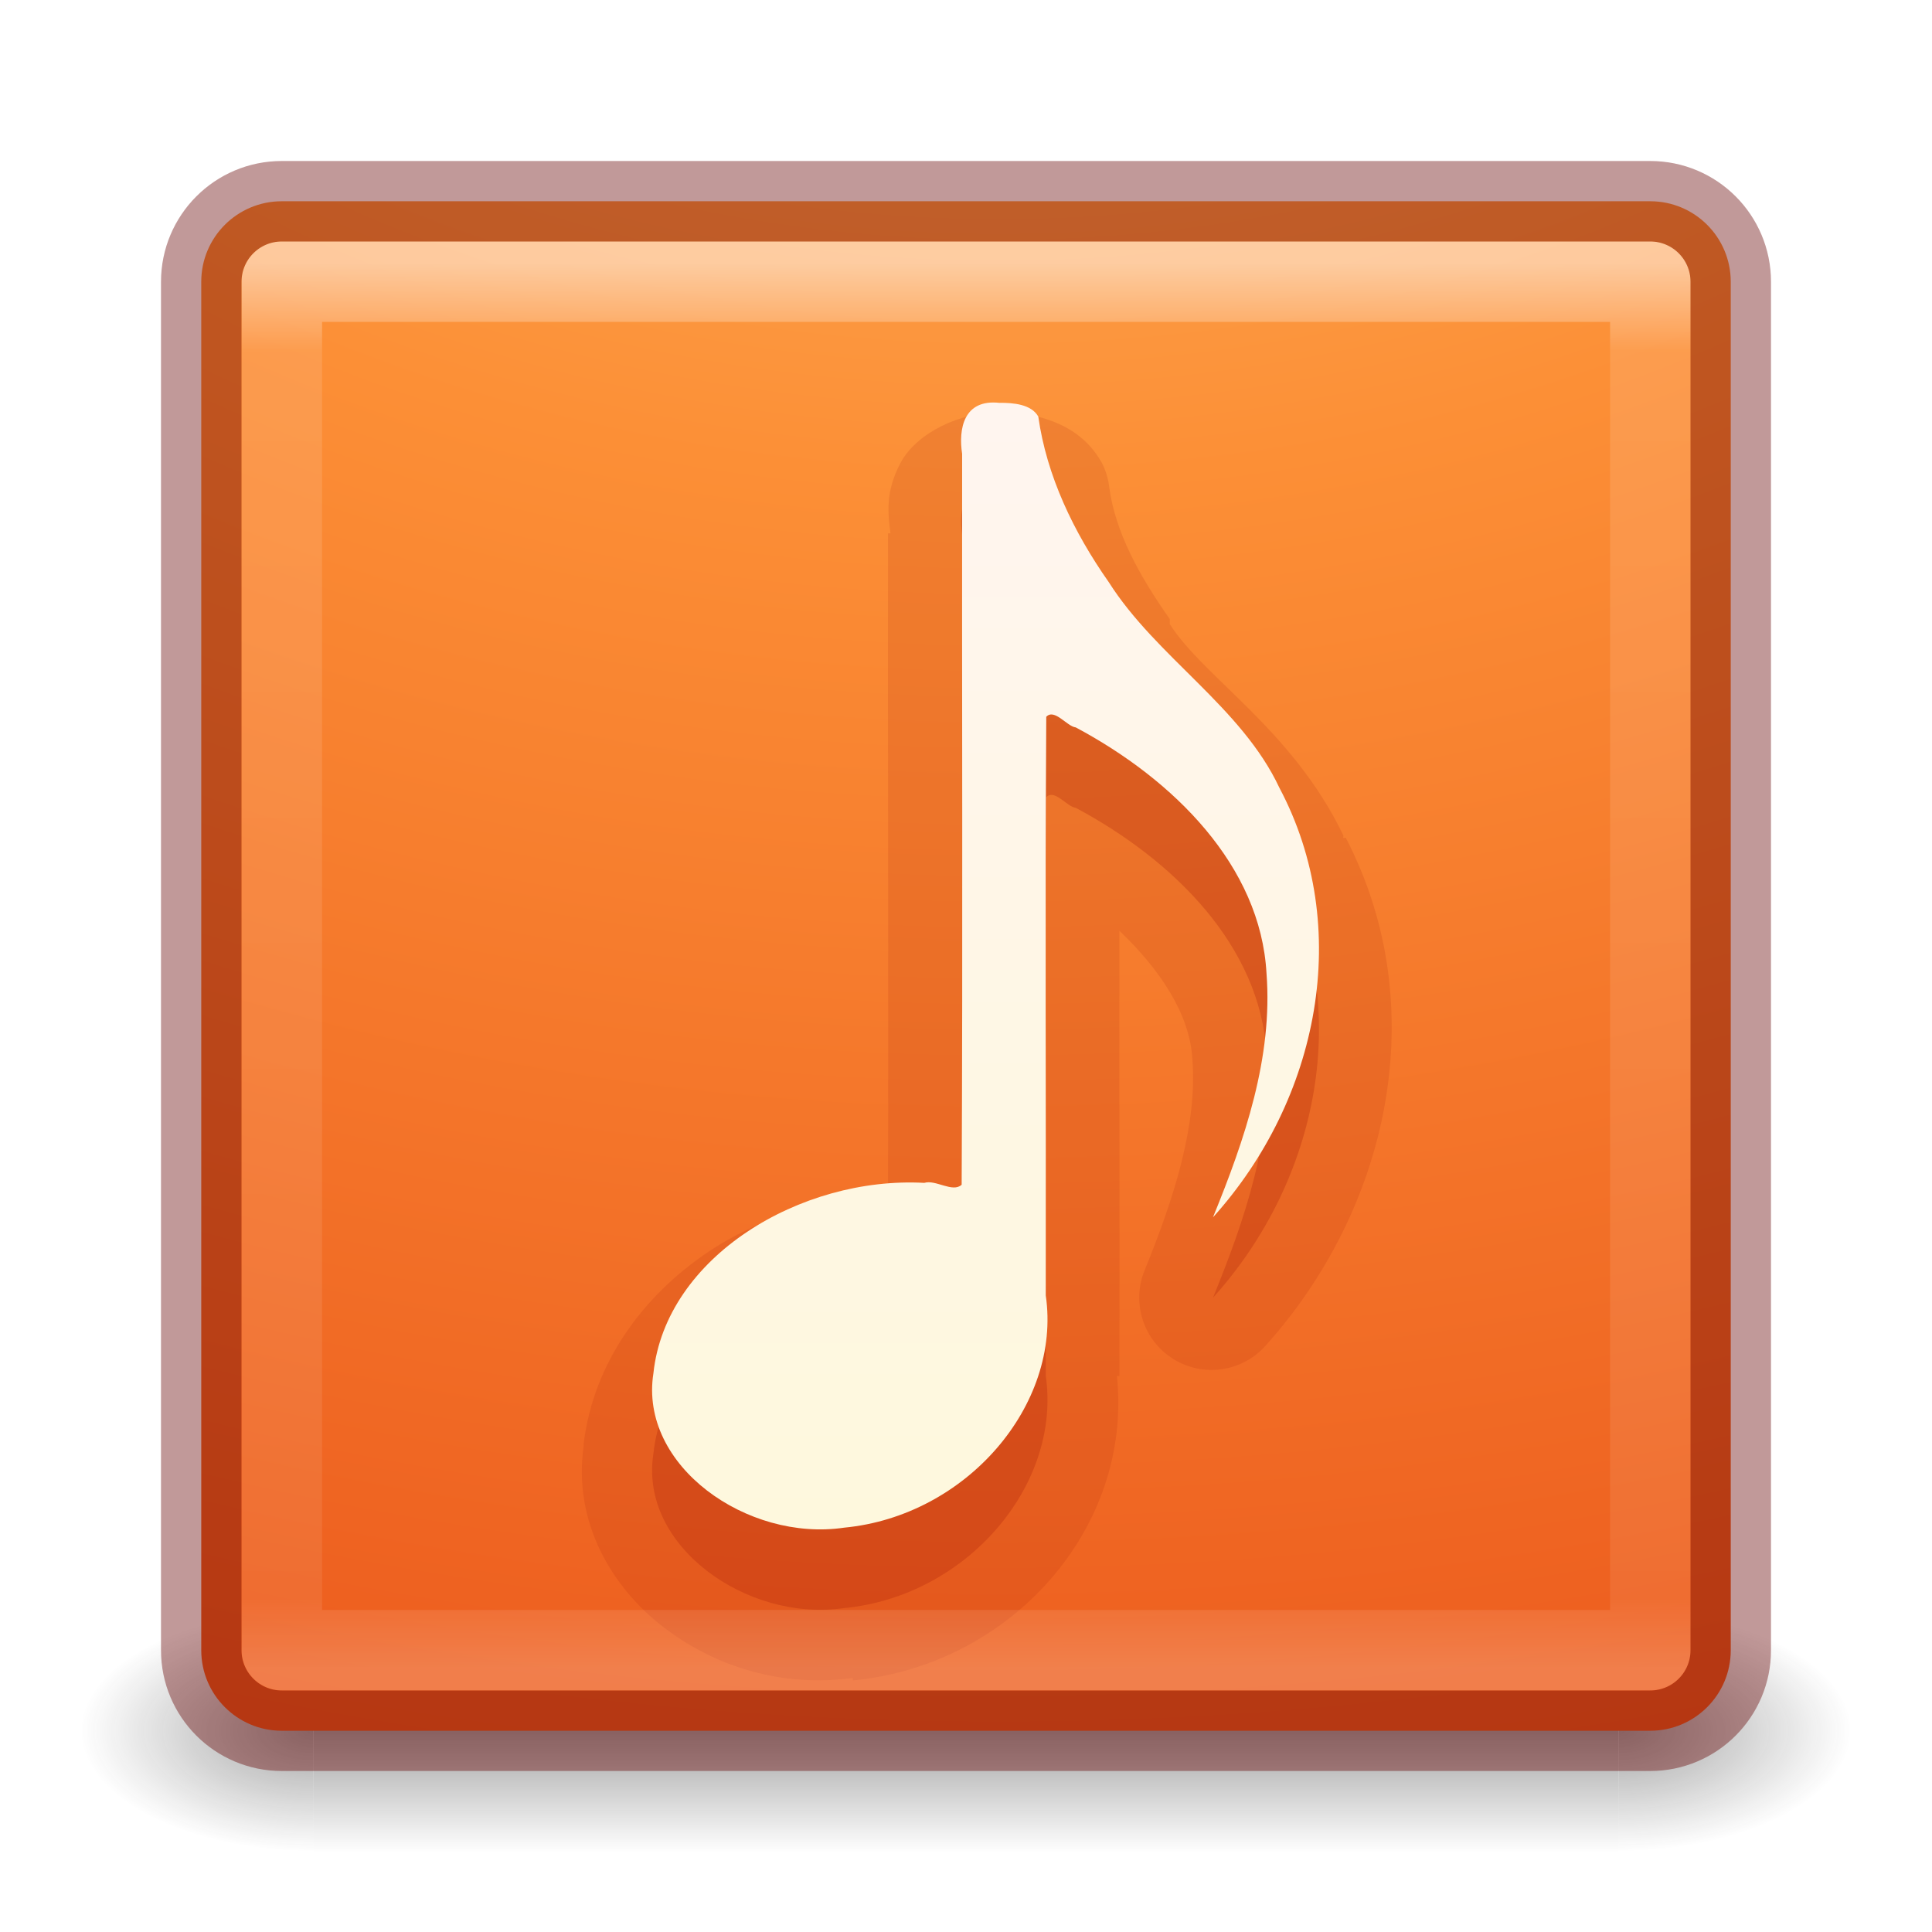
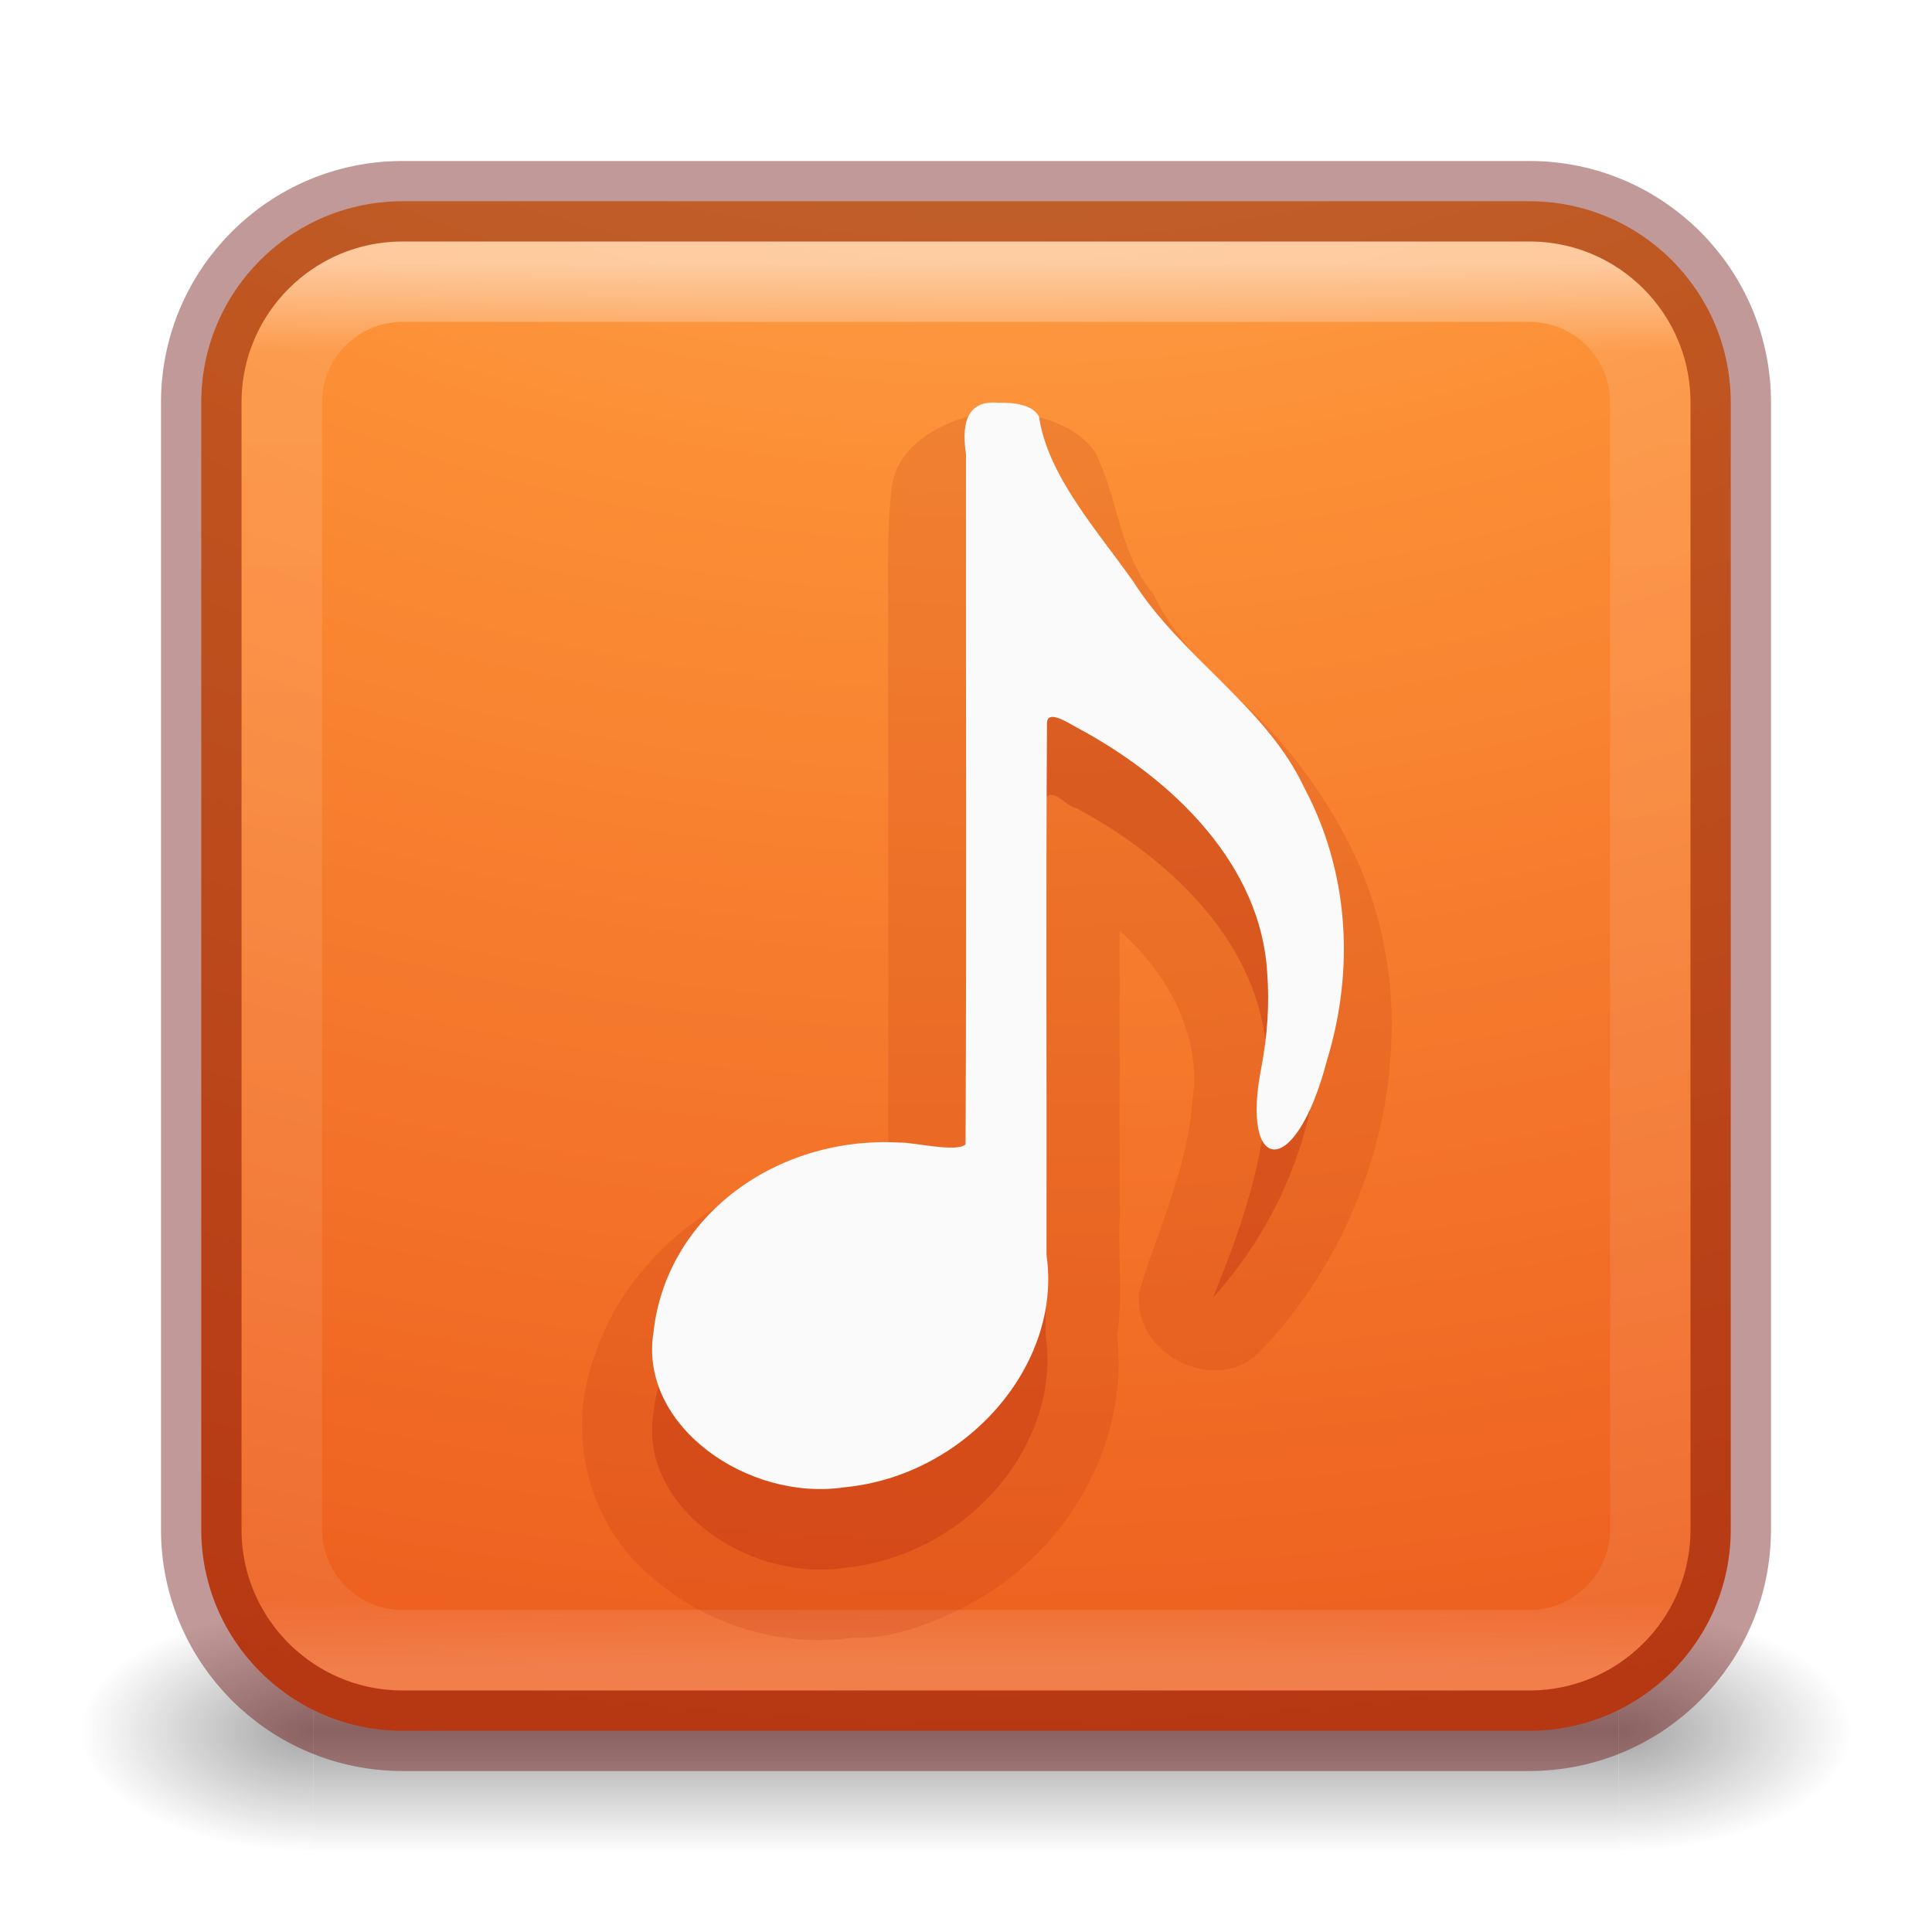
<svg xmlns="http://www.w3.org/2000/svg" xmlns:xlink="http://www.w3.org/1999/xlink" version="1.1" width="24" height="24" id="svg7107">
  <defs id="defs7109">
    <linearGradient x1="24" y1="5" x2="24" y2="43" id="linearGradient5397" xlink:href="#linearGradient3924-64" gradientUnits="userSpaceOnUse" gradientTransform="matrix(0.4594595,0,0,0.4594595,0.9742189,8.97175)" />
    <linearGradient id="linearGradient3924-64">
      <stop id="stop3926-3-6" style="stop-color:#ffffff;stop-opacity:1" offset="0" />
      <stop id="stop3928-0" style="stop-color:#ffffff;stop-opacity:0.235" offset="0.063" />
      <stop id="stop3930-3-59" style="stop-color:#ffffff;stop-opacity:0.157" offset="0.951" />
      <stop id="stop3932-0" style="stop-color:#ffffff;stop-opacity:0.392" offset="1" />
-     </linearGradient>
-     <linearGradient x1="227.204" y1="63.106" x2="227.204" y2="76.997" id="linearGradient5874-6" xlink:href="#linearGradient5803-0" gradientUnits="userSpaceOnUse" gradientTransform="translate(-214,-49.99999)" />
-     <linearGradient id="linearGradient5803-0">
-       <stop id="stop5805-3" style="stop-color:#fff5ef;stop-opacity:1" offset="0" />
-       <stop id="stop5807-4" style="stop-color:#fef8dd;stop-opacity:1" offset="1" />
    </linearGradient>
    <radialGradient cx="6.73" cy="9.957" r="12.672" fx="6.2" fy="9.957" id="radialGradient5679-7" xlink:href="#linearGradient2867-449-88-871-390-598-476-591-434-148-57-177-8-3-3-6-4-8-8-8" gradientUnits="userSpaceOnUse" gradientTransform="matrix(0,4.627013,-5.680493,0,68.96616,-30.74506)" />
    <linearGradient id="linearGradient2867-449-88-871-390-598-476-591-434-148-57-177-8-3-3-6-4-8-8-8">
      <stop id="stop3750-1-0-7-6-6-1-3-9" style="stop-color:#ffcd7d;stop-opacity:1" offset="0" />
      <stop id="stop3752-3-7-4-0-32-8-923-0" style="stop-color:#fc8f36;stop-opacity:1" offset="0.262" />
      <stop id="stop3754-1-8-5-2-7-6-7-1" style="stop-color:#e23a0e;stop-opacity:1" offset="0.705" />
      <stop id="stop3756-1-6-2-6-6-1-96-6" style="stop-color:#ac441f;stop-opacity:1" offset="1" />
    </linearGradient>
    <radialGradient cx="4.993" cy="43.5" r="2.5" fx="4.993" fy="43.5" id="radialGradient3082-6" xlink:href="#linearGradient3688-166-749-9" gradientUnits="userSpaceOnUse" gradientTransform="matrix(2.003784,0,0,1.4,27.98813,-17.4)" />
    <linearGradient id="linearGradient3688-166-749-9">
      <stop id="stop2883-2" style="stop-color:#181818;stop-opacity:1" offset="0" />
      <stop id="stop2885-2" style="stop-color:#181818;stop-opacity:0" offset="1" />
    </linearGradient>
    <radialGradient cx="4.993" cy="43.5" r="2.5" fx="4.993" fy="43.5" id="radialGradient3084-4" xlink:href="#linearGradient3688-464-309-7-6" gradientUnits="userSpaceOnUse" gradientTransform="matrix(2.003784,0,0,1.4,-20.01187,-104.4)" />
    <linearGradient id="linearGradient3688-464-309-7-6">
      <stop id="stop2889-75" style="stop-color:#181818;stop-opacity:1" offset="0" />
      <stop id="stop2891-4-9" style="stop-color:#181818;stop-opacity:0" offset="1" />
    </linearGradient>
    <linearGradient x1="25.058" y1="47.028" x2="25.058" y2="39.999" id="linearGradient3086-8" xlink:href="#linearGradient3702-501-757-1" gradientUnits="userSpaceOnUse" />
    <linearGradient id="linearGradient3702-501-757-1">
      <stop id="stop2895-2" style="stop-color:#181818;stop-opacity:0" offset="0" />
      <stop id="stop2897-89" style="stop-color:#181818;stop-opacity:1" offset="0.5" />
      <stop id="stop2899-36" style="stop-color:#181818;stop-opacity:0" offset="1" />
    </linearGradient>
  </defs>
  <g transform="translate(0,-8)" id="layer1">
    <g transform="matrix(0.55,0,0,0.3333336,-1.200001,15.33333)" id="g2036-4" style="display:inline">
      <g transform="matrix(1.052632,0,0,1.285713,-1.263158,-13.42854)" id="g3712-8" style="opacity:0.4">
        <rect width="5" height="7" x="38" y="40" id="rect2801-6" style="fill:url(#radialGradient3082-6);fill-opacity:1;stroke:none" />
        <rect width="5" height="7" x="-10" y="-47" transform="scale(-1,-1)" id="rect3696-20" style="fill:url(#radialGradient3084-4);fill-opacity:1;stroke:none" />
        <rect width="28" height="7" x="10" y="40" id="rect3700-5" style="fill:url(#linearGradient3086-8);fill-opacity:1;stroke:none" />
      </g>
    </g>
-     <rect width="19" height="19" rx="1" ry="1" x="2.5" y="10.5" id="rect5505-21-8" style="color:#000000;fill:url(#radialGradient5679-7);fill-opacity:1;fill-rule:nonzero;stroke:none;stroke-width:1;marker:none;visibility:visible;display:inline;overflow:visible;enable-background:accumulate" />
-     <path d="m 12.42,14.004 c -0.453,-0.053 -0.515,0.329 -0.468,0.633 -0.004,3.026 0.009,6.055 -0.006,9.079 -0.111,0.104 -0.323,-0.067 -0.464,-0.023 -1.535,-0.084 -3.212,0.918 -3.365,2.365 -0.181,1.15 1.168,2.097 2.371,1.918 1.516,-0.145 2.7,-1.523 2.503,-2.884 0.004,-2.396 -0.009,-4.795 0.006,-7.189 0.103,-0.107 0.257,0.12 0.366,0.132 1.219,0.65 2.297,1.722 2.37,3.056 0.08,1.043 -0.27,2.063 -0.665,3.03 1.321,-1.465 1.744,-3.603 0.826,-5.334 -0.47,-1.005 -1.529,-1.624 -2.121,-2.557 -0.438,-0.624 -0.771,-1.32 -0.875,-2.056 -0.086,-0.154 -0.312,-0.172 -0.479,-0.171 z" id="path7249-8-0-2" style="opacity:0.3;color:#000000;fill:#ae2109;fill-opacity:1;fill-rule:nonzero;stroke:none;marker:none;visibility:visible;display:inline;overflow:visible;enable-background:accumulate" />
-     <path d="m 226.406,63.094 0,0.031 c -0.459,-0.009 -1.015,0.243 -1.219,0.625 -0.191,0.359 -0.157,0.627 -0.125,0.875 l -0.031,0 c -0.004,2.739 0.008,5.488 0,8.219 -0.807,0.049 -1.593,0.273 -2.25,0.719 -0.782,0.53 -1.409,1.356 -1.531,2.375 -0.001,0.01 0.001,0.021 0,0.031 -0.133,0.938 0.349,1.754 1,2.25 0.65,0.496 1.48,0.744 2.344,0.625 l 0,0.031 c 1.961,-0.188 3.478,-1.884 3.281,-3.781 l 0.031,0 c 0.003,-1.848 -0.002,-3.692 0,-5.531 0.497,0.473 0.875,1.03 0.906,1.594 0.062,0.804 -0.214,1.695 -0.594,2.625 a 0.898,0.898 0 0 0 1.5,0.938 c 1.538,-1.706 2.092,-4.212 1,-6.312 -0.003,-0.006 -0.028,0.006 -0.031,0 -0.004,-0.009 0.004,-0.023 0,-0.031 -0.633,-1.316 -1.732,-1.956 -2.156,-2.625 a 0.898,0.898 0 0 0 0,-0.062 c -0.387,-0.551 -0.672,-1.077 -0.75,-1.625 A 0.898,0.898 0 0 0 227.688,63.75 c -0.208,-0.371 -0.53,-0.497 -0.75,-0.562 -0.18,-0.054 -0.306,-0.059 -0.438,-0.062 -0.011,-2.54e-4 -0.021,-0.031 -0.031,-0.031 -0.018,-1.68e-4 -0.045,-1.71e-4 -0.062,0 z m -0.531,9.75 c 0.113,0.004 0.117,0.039 0.094,0.031 -0.009,-0.003 -0.133,0.013 -0.156,0 0.017,-0.001 0.05,-0.032 0.062,-0.031 z" transform="translate(-214,-49.99999)" id="path6021" style="opacity:0.15;color:#000000;fill:#ae2109;fill-opacity:1;fill-rule:nonzero;stroke:none;marker:none;visibility:visible;display:inline;overflow:visible;enable-background:accumulate" />
-     <path d="m 12.42,13.005 c -0.453,-0.053 -0.515,0.329 -0.468,0.633 -0.004,3.026 0.009,6.055 -0.006,9.079 -0.111,0.104 -0.323,-0.067 -0.464,-0.023 -1.535,-0.084 -3.212,0.918 -3.365,2.365 -0.181,1.15 1.168,2.097 2.371,1.918 1.516,-0.145 2.7,-1.523 2.503,-2.884 0.004,-2.396 -0.009,-4.795 0.006,-7.189 0.103,-0.107 0.257,0.12 0.366,0.132 1.219,0.65 2.297,1.722 2.37,3.056 0.08,1.043 -0.27,2.063 -0.665,3.03 1.321,-1.465 1.744,-3.603 0.826,-5.334 -0.47,-1.005 -1.529,-1.624 -2.121,-2.557 -0.438,-0.624 -0.771,-1.32 -0.875,-2.056 -0.086,-0.154 -0.312,-0.172 -0.479,-0.171 z" id="path7249-8-0-2-7" style="fill:url(#linearGradient5874-6);fill-opacity:1;stroke:none" />
-     <rect width="17" height="17" x="3.501" y="11.499" id="rect6741-9" style="opacity:0.5;fill:none;stroke:url(#linearGradient5397);stroke-width:1;stroke-linecap:round;stroke-linejoin:round;stroke-miterlimit:4;stroke-opacity:1;stroke-dasharray:none;stroke-dashoffset:0" />
-     <rect width="19" height="19" rx="1" ry="1" x="2.5" y="10.5" id="rect5505-21-8-1" style="opacity:0.4;color:#000000;fill:none;stroke:#640000;stroke-width:1;stroke-linecap:round;stroke-linejoin:round;stroke-miterlimit:4;stroke-opacity:1;stroke-dasharray:none;stroke-dashoffset:0;marker:none;visibility:visible;display:inline;overflow:visible;enable-background:accumulate" />
+     <rect width="19" height="19" rx="2.5" ry="2.5" x="2.5" y="10.5" id="rect5505-21-8" style="color:#000000;display:inline;overflow:visible;visibility:visible;fill:url(#radialGradient5679-7);fill-opacity:1;fill-rule:nonzero;stroke:none;stroke-width:1;marker:none;enable-background:accumulate" />
+     <rect width="17" height="17" x="3.501" y="11.499" id="rect6741-9" style="opacity:0.5;fill:none;stroke:url(#linearGradient5397);stroke-width:1;stroke-linecap:round;stroke-linejoin:round;stroke-miterlimit:4;stroke-dasharray:none;stroke-dashoffset:0;stroke-opacity:1" rx="1.5" ry="1.5" />
+     <rect width="19" height="19" rx="2.5" ry="2.5" x="2.5" y="10.5" id="rect5505-21-8-1" style="color:#000000;display:inline;overflow:visible;visibility:visible;opacity:0.4;fill:none;stroke:#640000;stroke-width:1;stroke-linecap:round;stroke-linejoin:round;stroke-miterlimit:4;stroke-dasharray:none;stroke-dashoffset:0;stroke-opacity:1;marker:none;enable-background:accumulate" />
  </g>
+   <path d="m 12.407,5.094 c -0.49,0.063 -1.195,0.304 -1.323,0.909 -0.086,0.697 -0.038,1.384 -0.052,2.117 7e-4,2.074 0.007,4.149 8e-4,6.223 -1.566,0.054 -3.17,0.998 -3.661,2.542 -0.337,0.936 -0.063,2.042 0.702,2.686 0.676,0.607 1.621,0.903 2.522,0.773 0.472,0.032 1.069,-0.204 1.521,-0.456 1.146,-0.645 1.914,-1.968 1.76,-3.294 0.073,-0.425 0.012,-0.985 0.032,-1.462 -2.9e-4,-1.19 -0.002,-2.379 -9.7e-4,-3.569 0.601,0.531 1.035,1.312 0.901,2.133 -0.057,0.82 -0.423,1.569 -0.654,2.342 -0.119,0.773 0.956,1.318 1.501,0.747 1.584,-1.65 2.168,-4.313 1.065,-6.378 -0.306,-0.585 -0.756,-1.188 -1.263,-1.662 -0.437,-0.409 -0.874,-0.828 -1.13,-1.364 -0.424,-0.51 -0.439,-1.196 -0.72,-1.758 -0.273,-0.395 -0.777,-0.473 -1.198,-0.528 z m -0.531,9.25 c 0.332,0.03 -0.234,0.07 0,0 z" id="path6021-3" style="color:#000000;display:inline;overflow:visible;visibility:visible;opacity:0.15;fill:#ae2109;fill-opacity:1;fill-rule:nonzero;stroke:none;marker:none;enable-background:accumulate" />
+   <path d="m 12.42,6.004 c -0.453,-0.053 -0.421,0.32 -0.421,0.633 -0.004,3.026 0.009,5.555 -0.006,8.579 -0.111,0.104 -0.323,-0.067 -0.464,-0.023 -1.535,-0.084 -3.259,0.918 -3.413,2.365 -0.181,1.15 1.168,2.097 2.371,1.918 1.516,-0.145 2.7,-1.523 2.503,-2.884 0.004,-2.396 -0.009,-4.295 0.006,-6.689 0.103,-0.107 0.257,0.12 0.366,0.132 1.219,0.65 2.297,1.722 2.37,3.056 0.08,1.043 -0.27,2.063 -0.665,3.03 1.321,-1.465 1.744,-3.603 0.826,-5.334 -0.47,-1.005 -1.529,-1.624 -2.121,-2.557 -0.438,-0.624 -0.771,-1.32 -0.875,-2.056 -0.086,-0.154 -0.312,-0.172 -0.479,-0.171 z" id="path7249-8-0-2-5" style="color:#000000;display:inline;overflow:visible;visibility:visible;opacity:0.3;fill:#ae2109;fill-opacity:1;fill-rule:nonzero;stroke:none;marker:none;enable-background:accumulate" />
+   <path d="m 12.42,5.005 c -0.453,-0.053 -0.467,0.329 -0.42,0.633 -0.004,3.026 0.009,5.554 -0.006,8.578 -0.111,0.104 -0.649,-0.028 -0.82,-0.023 -1.535,-0.084 -2.903,0.918 -3.057,2.365 -0.181,1.15 1.168,2.097 2.371,1.918 1.516,-0.145 2.71,-1.523 2.512,-2.884 0.004,-2.396 -0.009,-4.211 0.006,-6.606 0,-0.18 0.258,-0.01 0.366,0.049 1.219,0.65 2.297,1.722 2.37,3.056 0.03,0.388 -9.9e-5,0.774 -0.07,1.154 -0.271,1.334 0.413,1.445 0.81,-0.065 0.343,-1.118 0.284,-2.332 -0.279,-3.393 -0.47,-1.005 -1.529,-1.624 -2.121,-2.557 -0.438,-0.624 -1.071,-1.32 -1.175,-2.056 -0.086,-0.154 -0.321,-0.172 -0.488,-0.171 z" id="path7249-8-0-2-7-6" style="fill:#fafafa;fill-opacity:1;stroke:none;font-variation-settings:normal;opacity:1;vector-effect:none;stroke-width:1;stroke-linecap:butt;stroke-linejoin:miter;stroke-miterlimit:4;stroke-dasharray:none;stroke-dashoffset:0;stroke-opacity:1;-inkscape-stroke:none;stop-color:#000000;stop-opacity:1" />
</svg>
